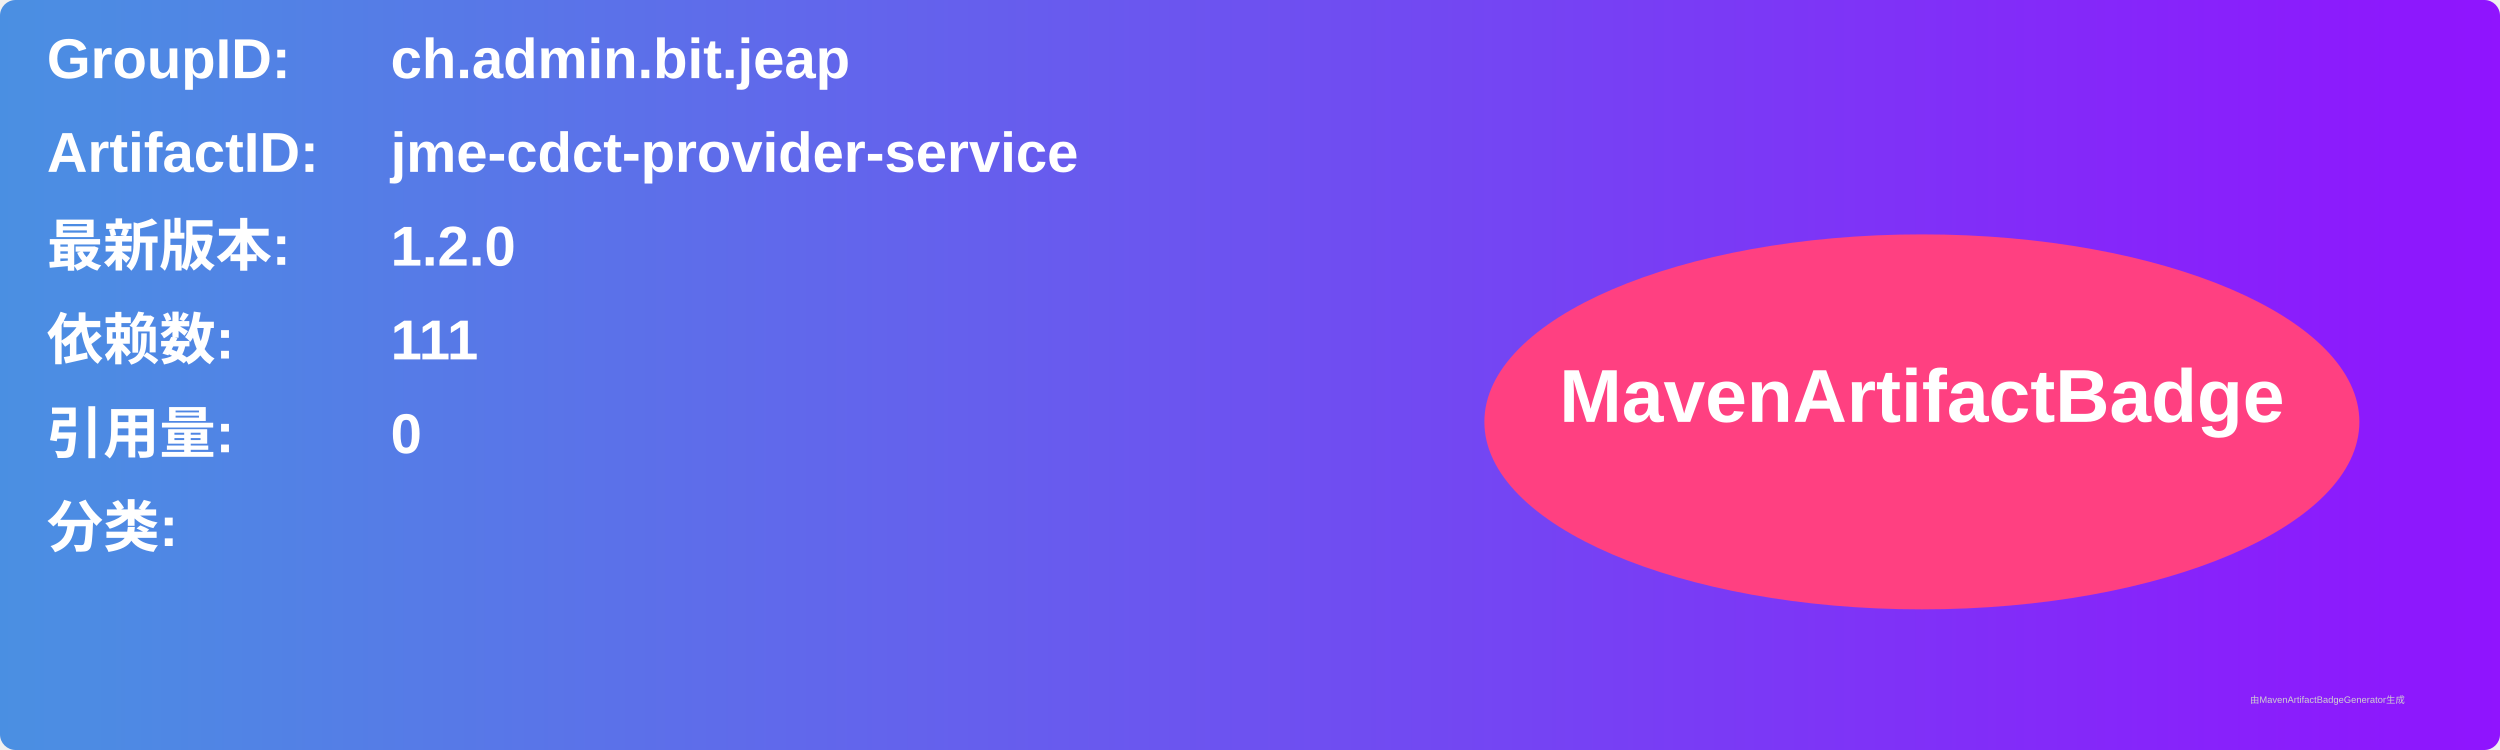
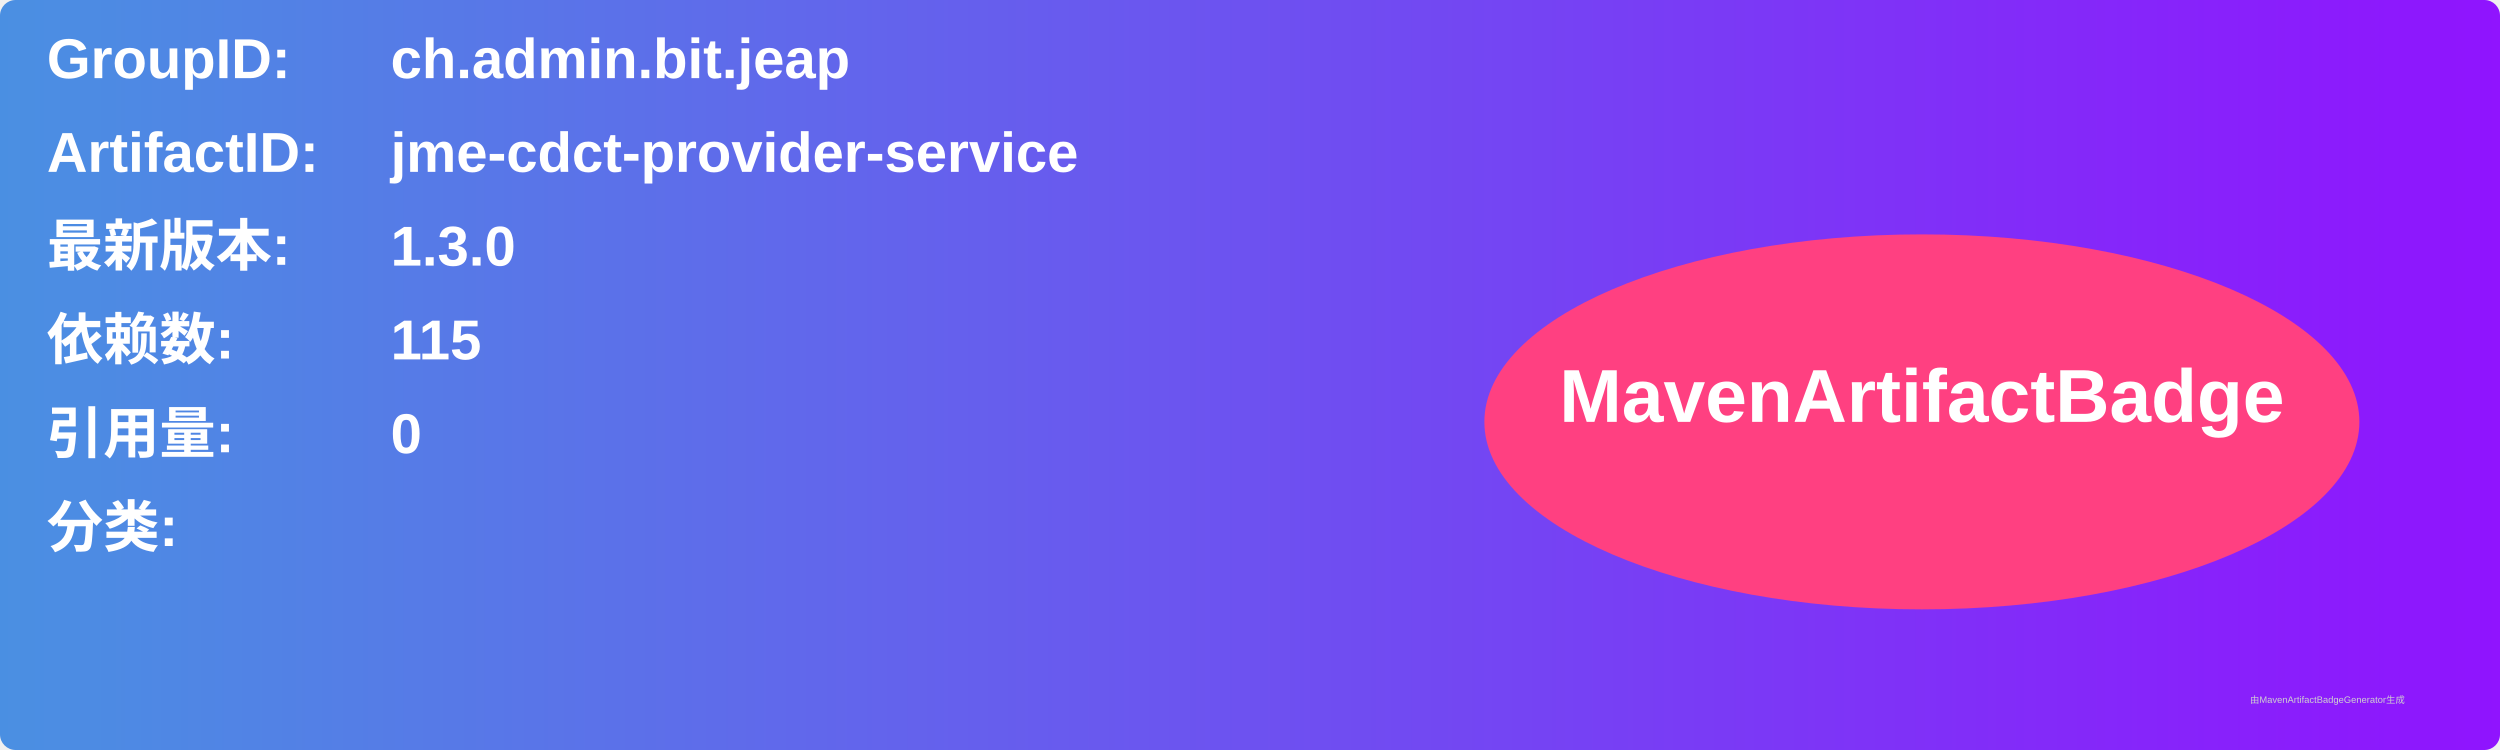
<svg xmlns="http://www.w3.org/2000/svg" width="800" height="240" viewBox="0 0 800 240">
  <linearGradient id="grad" x1="0%" y1="0%" x2="100%" y2="0%">
    <stop offset="0%" stop-color="#4a90e2" />
    <stop offset="100%" stop-color="#9013fe" />
  </linearGradient>
  <rect width="100%" height="100%" rx="5" ry="5" fill="url(#grad)" />
  <g transform="translate(15, 15)">
    <text x="0" y="10" font-family="Arial" font-size="18" fill="white" font-weight="bold" width="260">GroupID:</text>
    <text x="110" y="10" font-family="Arial" font-size="18" fill="white" font-weight="bold" width="460">ch.admin.bit.jeap</text>
    <text x="0" y="40" font-family="Arial" font-size="18" fill="white" font-weight="bold" width="260">ArtifactID:</text>
    <text x="110" y="40" font-family="Arial" font-size="18" fill="white" font-weight="bold" width="460">jme-cdct-provider-service</text>
    <text x="0" y="70" font-family="Arial" font-size="18" fill="white" font-weight="bold">最新版本:</text>
    <text x="110" y="70" font-family="Arial" font-size="18" fill="white" font-weight="bold">
-       <tspan font-weight="bold">1.2.0</tspan>
+       <tspan font-weight="bold">1.3.0</tspan>
    </text>
    <text x="0" y="100" font-family="Arial" font-size="18" fill="white" font-weight="bold">依赖数: </text>
    <text x="110" y="100" font-family="Arial" font-size="18" fill="white">
-       <tspan font-weight="bold">111</tspan>
+       <tspan font-weight="bold">115</tspan>
    </text>
    <text x="0" y="130" font-family="Arial" font-size="18" fill="white" font-weight="bold">引用量: </text>
    <text x="110" y="130" font-family="Arial" font-size="18" fill="white">
      <tspan font-weight="bold">0</tspan>
    </text>
    <text x="0" y="160" font-family="Arial" font-size="18" fill="white" font-weight="bold">分类:</text>
    <text x="10" y="190" font-family="Arial" font-size="10" fill="white">
      <tspan font-weight="bold" />
    </text>
    <ellipse cx="600" cy="120" rx="140" ry="60" fill="#ff4081" />
    <text x="600" y="120" text-anchor="middle" font-family="Arial" font-size="24" fill="white" font-weight="bold">MavenArtifactBadge</text>
  </g>
  <text x="720" y="225" font-family="Arial" font-size="3" fill="#d0d0d0">由MavenArtifactBadgeGenerator生成</text>
</svg>
